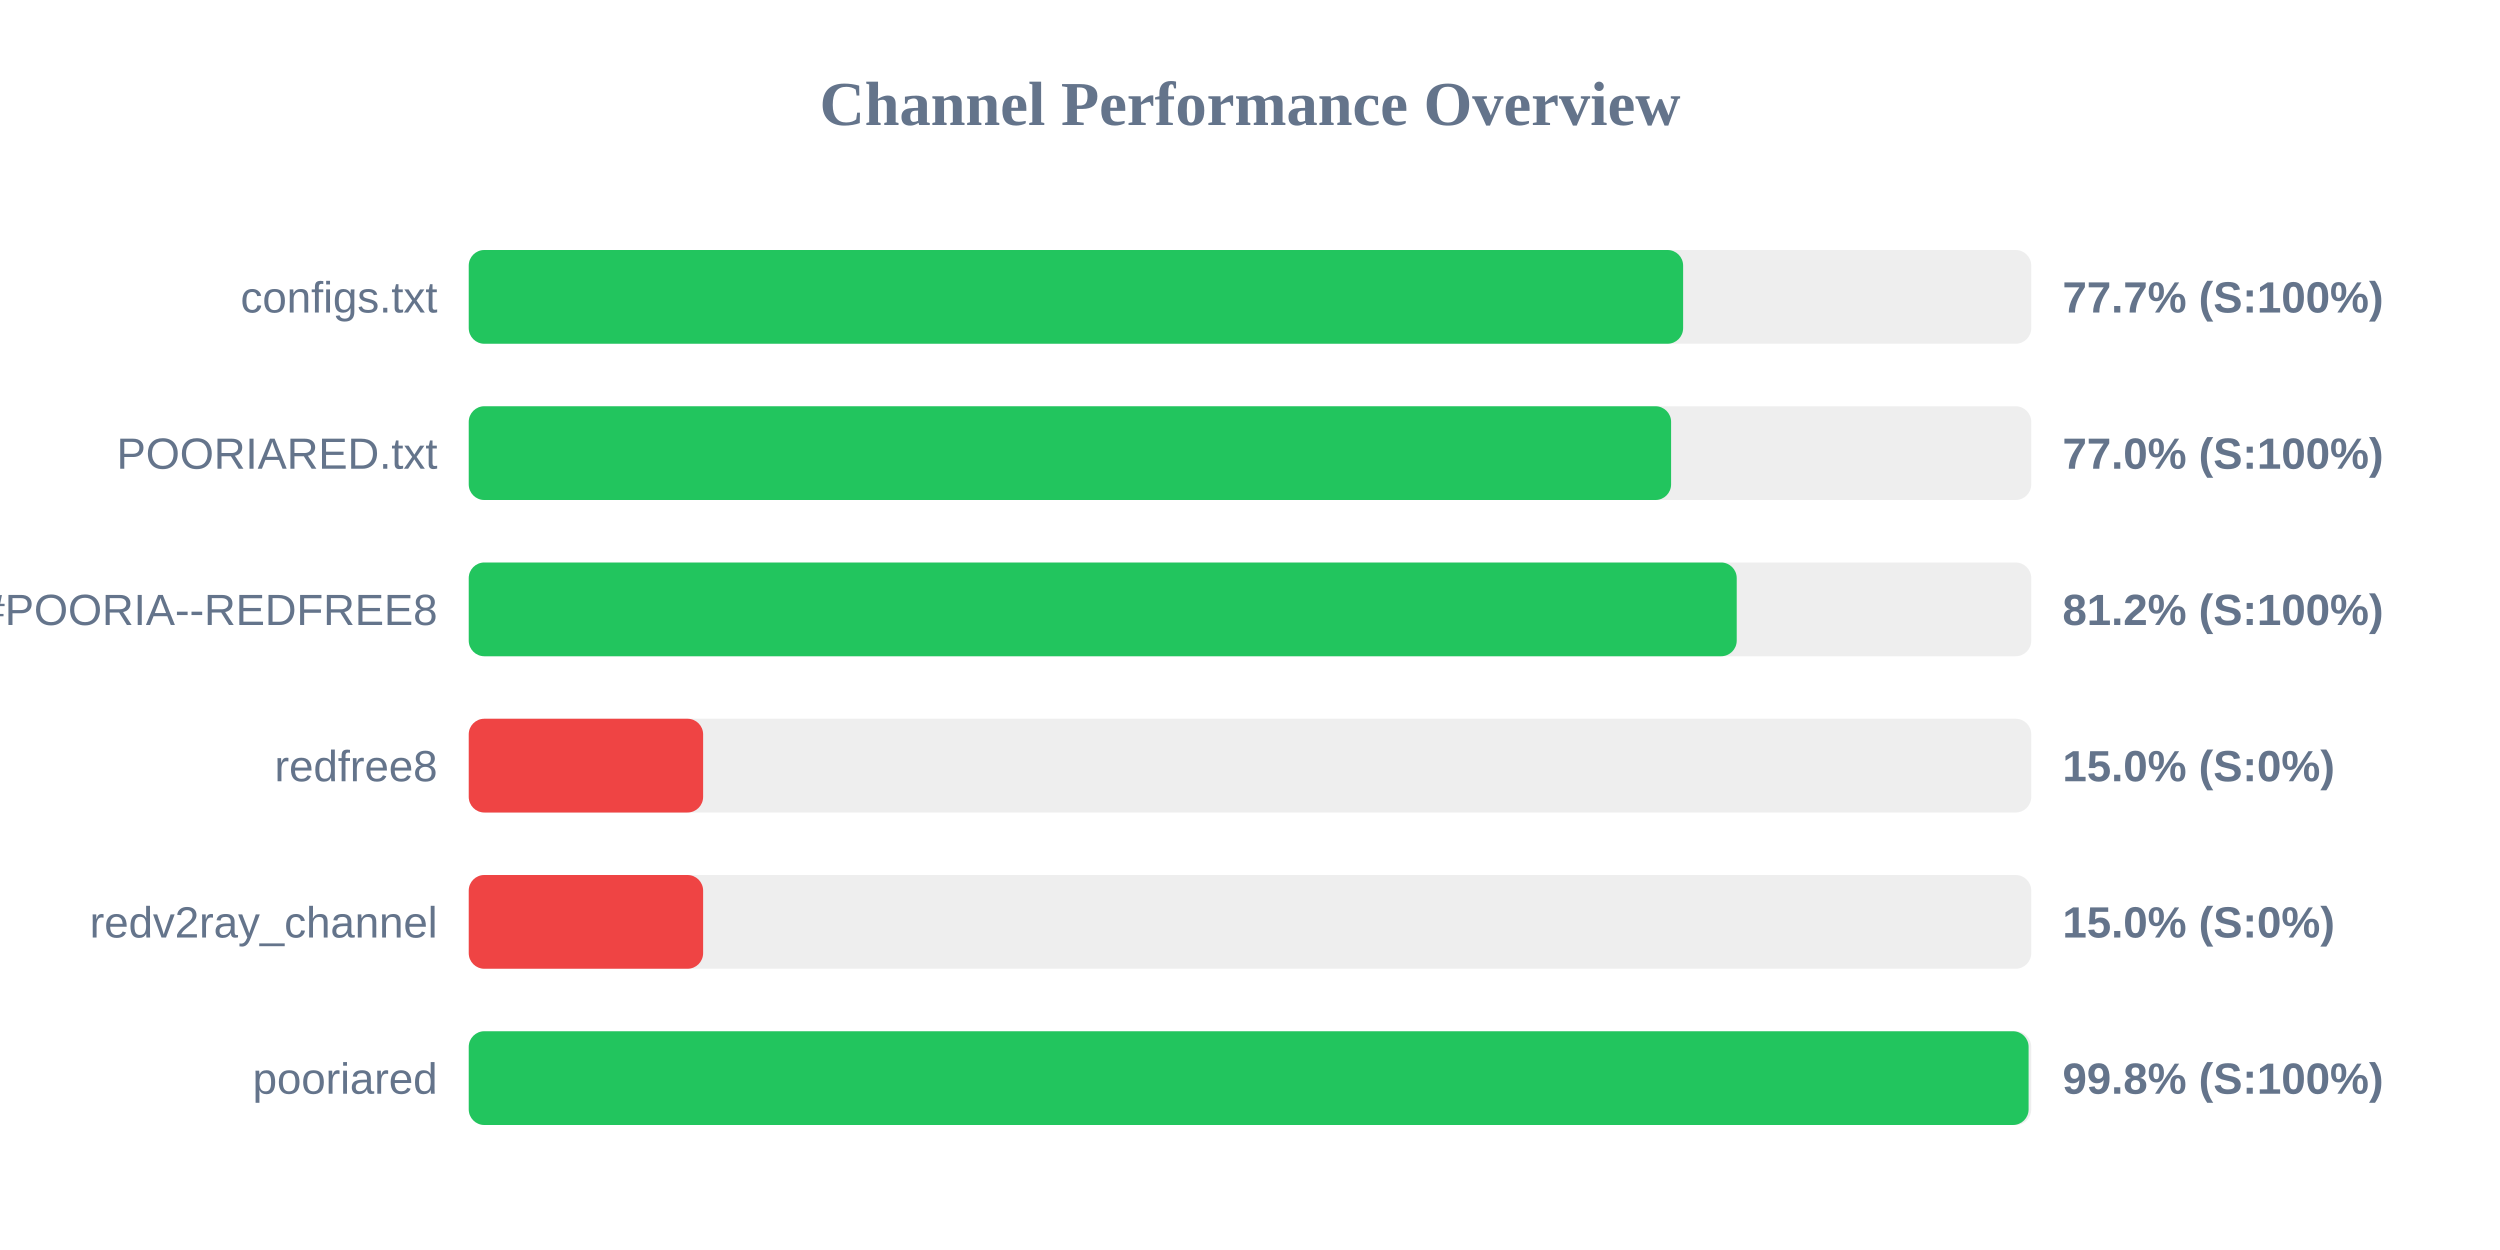
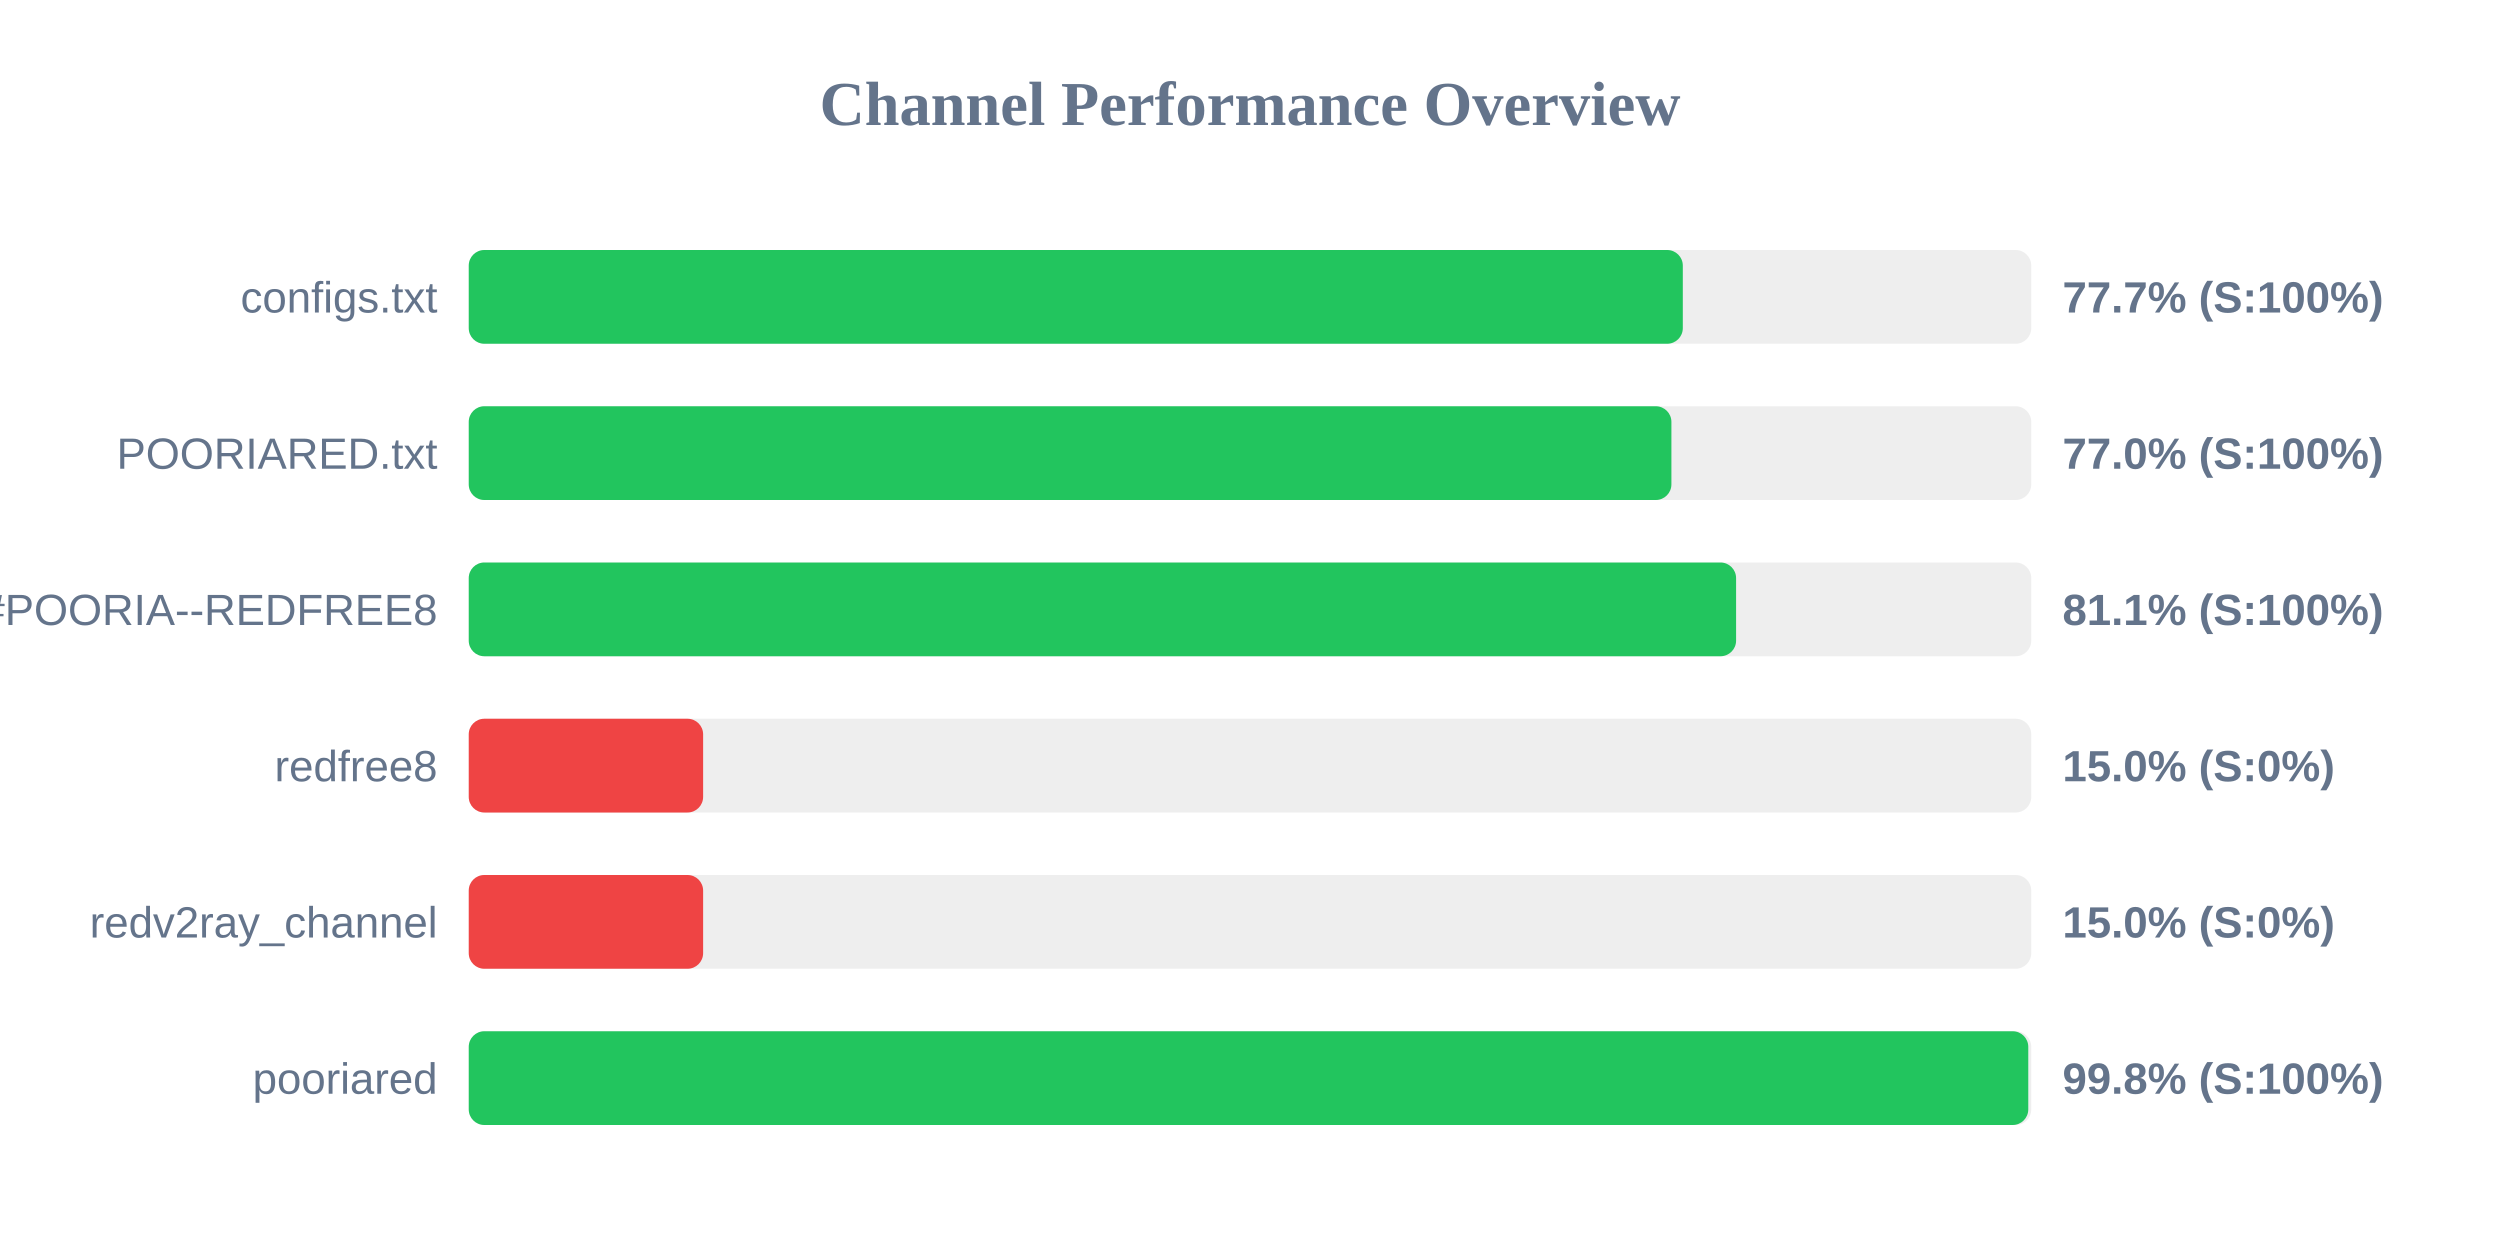
<svg xmlns="http://www.w3.org/2000/svg" width="800" height="400" version="1.1">
  <style>
        .row { font: 14px Arial; fill: #64748b; }
        .score { font: bold 14px Arial; fill: #64748b; }
    </style>
  <text x="400" y="40" text-anchor="middle" font-size="20px" font-weight="bold" fill="#64748b">Channel Performance Overview</text>
  <rect x="150" y="80" width="500" height="30" fill="#eee" rx="5" />
-   <rect x="150" y="80" width="388.6" height="30" fill="#22c55e" rx="5" />
+   <rect x="150" y="80" width="388.5" height="30" fill="#22c55e" rx="5" />
  <text x="140" y="100" text-anchor="end" class="row">configs.txt</text>
  <text x="660" y="100" text-anchor="start" class="score">77.7% (S:100%)</text>
  <rect x="150" y="130" width="500" height="30" fill="#eee" rx="5" />
-   <rect x="150" y="130" width="384.75" height="30" fill="#22c55e" rx="5" />
+   <rect x="150" y="130" width="384.85" height="30" fill="#22c55e" rx="5" />
  <text x="140" y="150" text-anchor="end" class="row">POORIARED.txt</text>
  <text x="660" y="150" text-anchor="start" class="score">77.0% (S:100%)</text>
  <rect x="150" y="180" width="500" height="30" fill="#eee" rx="5" />
-   <rect x="150" y="180" width="405.75" height="30" fill="#22c55e" rx="5" />
+   <rect x="150" y="180" width="405.55" height="30" fill="#22c55e" rx="5" />
  <text x="140" y="200" text-anchor="end" class="row">POORIA--REDFREE8.txt#POORIA--REDFREE8</text>
-   <text x="660" y="200" text-anchor="start" class="score">81.2% (S:100%)</text>
+   <text x="660" y="200" text-anchor="start" class="score">81.1% (S:100%)</text>
  <rect x="150" y="230" width="500" height="30" fill="#eee" rx="5" />
  <rect x="150" y="230" width="75.0" height="30" fill="#ef4444" rx="5" />
  <text x="140" y="250" text-anchor="end" class="row">redfree8</text>
  <text x="660" y="250" text-anchor="start" class="score">15.0% (S:0%)</text>
  <rect x="150" y="280" width="500" height="30" fill="#eee" rx="5" />
  <rect x="150" y="280" width="75.0" height="30" fill="#ef4444" rx="5" />
  <text x="140" y="300" text-anchor="end" class="row">redv2ray_channel</text>
  <text x="660" y="300" text-anchor="start" class="score">15.0% (S:0%)</text>
  <rect x="150" y="330" width="500" height="30" fill="#eee" rx="5" />
-   <rect x="150" y="330" width="499.15" height="30" fill="#22c55e" rx="5" />
+   <rect x="150" y="330" width="499.05" height="30" fill="#22c55e" rx="5" />
  <text x="140" y="350" text-anchor="end" class="row">pooriared</text>
  <text x="660" y="350" text-anchor="start" class="score">99.8% (S:100%)</text>
</svg>
